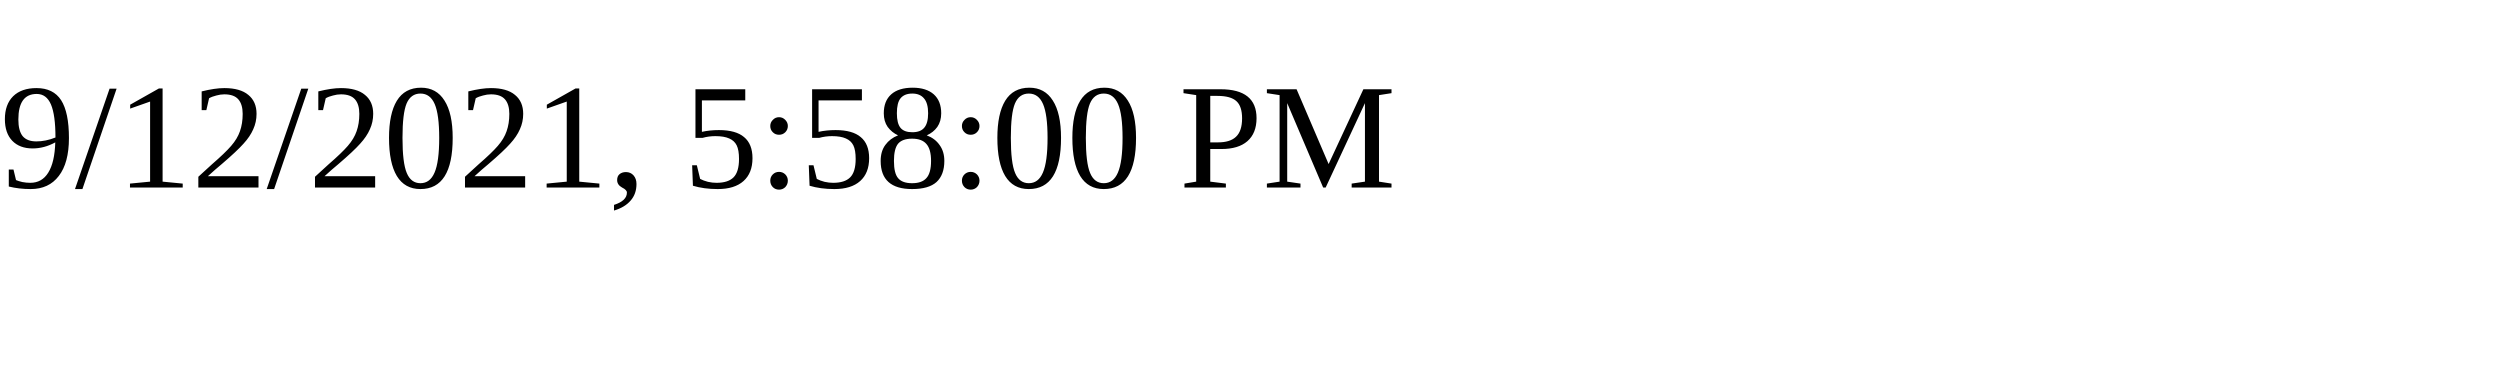
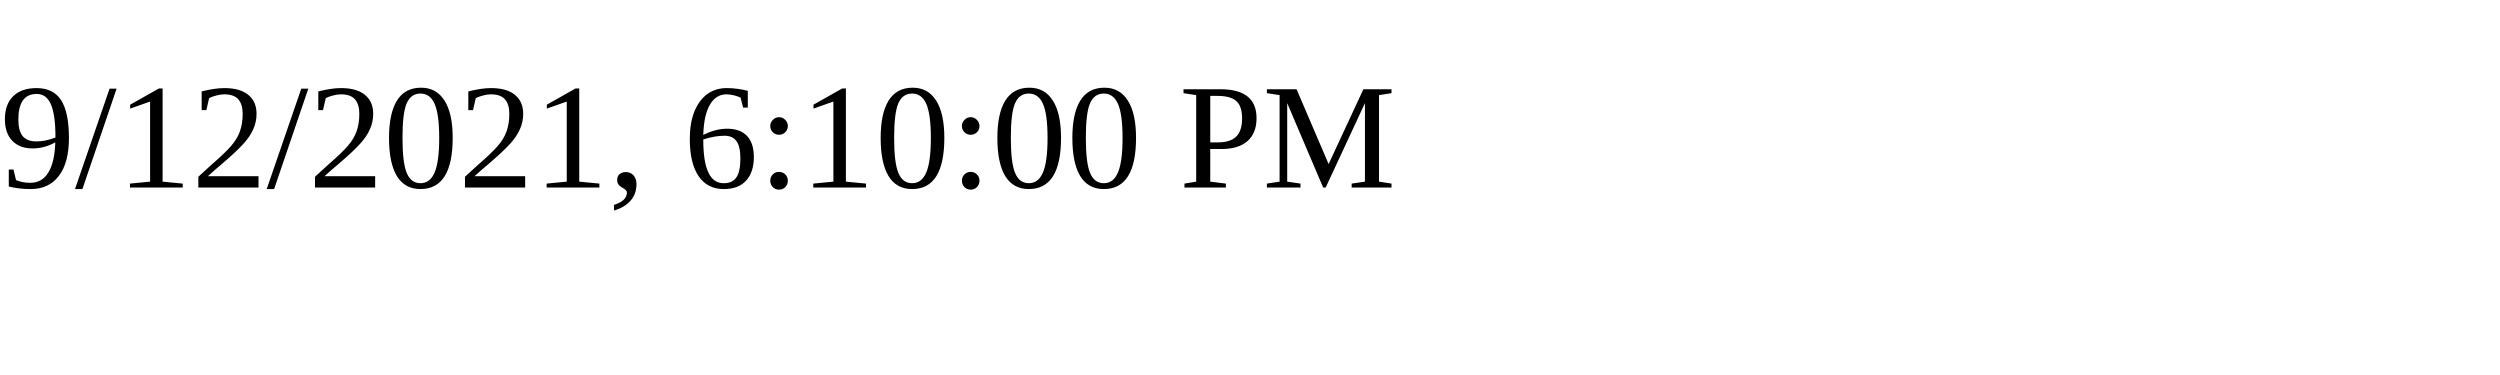
<svg xmlns="http://www.w3.org/2000/svg" height="30" width="200">
-   <text x="0" y="15">9/12/2021, 5:58:00 PM</text>
+   <text x="0" y="15">9/12/2021, 6:10:00 PM</text>
</svg>
